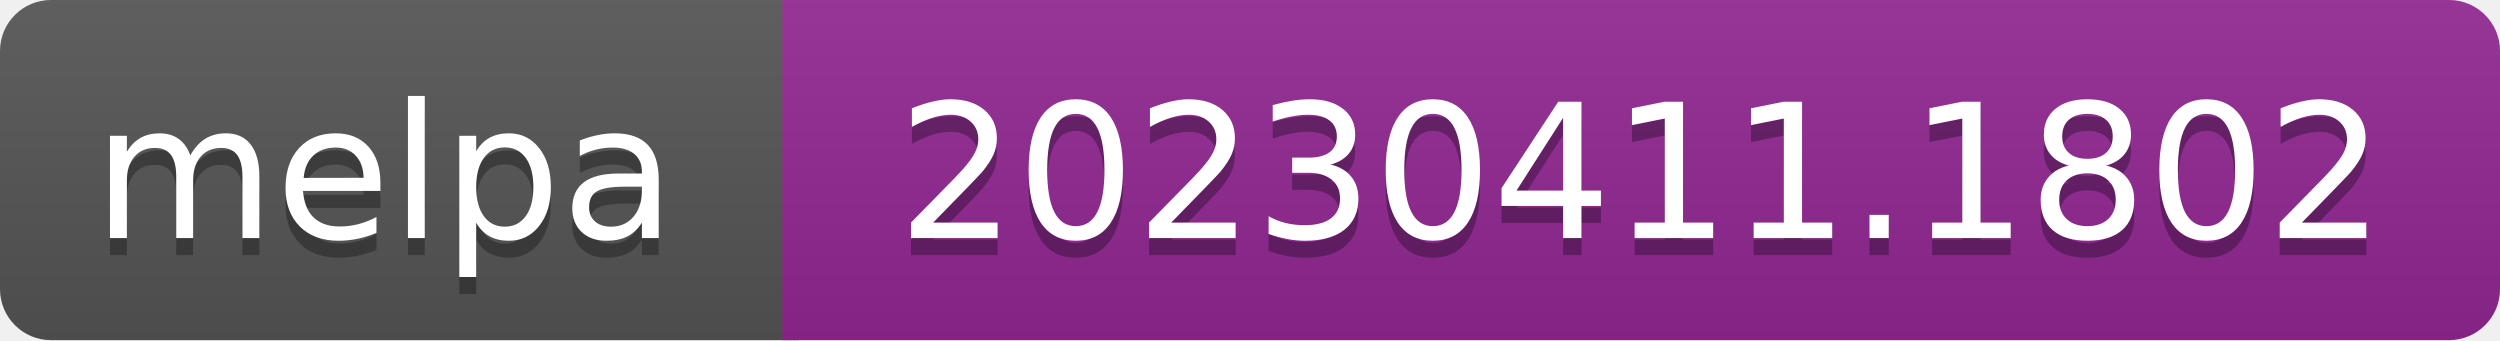
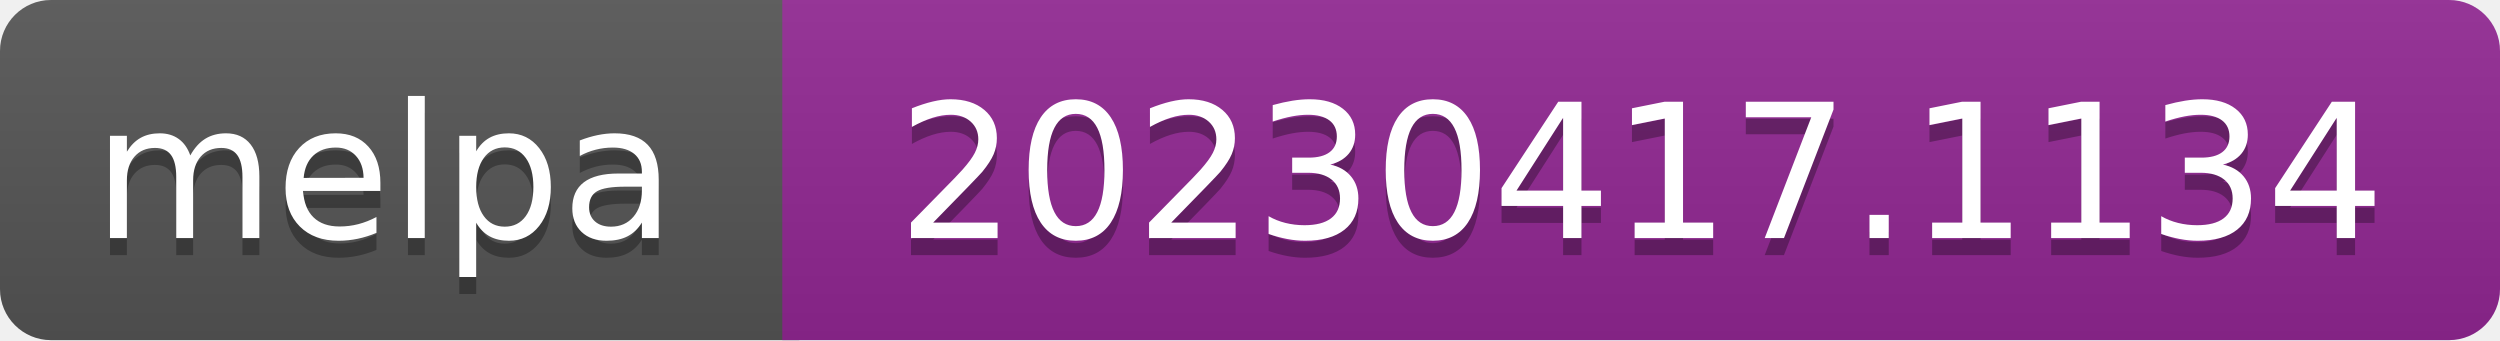
- <svg xmlns="http://www.w3.org/2000/svg" width="147" height="20" role="img" aria-label="melpa: 20230411.1802">
+ <svg xmlns="http://www.w3.org/2000/svg" width="147" height="20" role="img" aria-label="melpa: 20230417.1134">
  <linearGradient id="s" x2="0" y2="100%">
    <stop offset="0" stop-color="#bbb" stop-opacity=".1" />
    <stop offset="1" stop-opacity=".1" />
  </linearGradient>
  <clipPath id="r">
    <rect width="147" height="20" rx="3" fill="#fff" />
  </clipPath>
  <g clip-path="url(#r)">
    <rect width="47" height="20" fill="#555" />
    <rect x="46" width="147" height="20" fill="#922793" />
    <rect width="147" height="20" fill="url(#s)" />
  </g>
  <g fill="#fff" text-anchor="middle" font-family="Verdana,Geneva,DejaVu Sans,sans-serif" font-size="110" text-rendering="geometricPrecision">
    <text aria-hidden="true" x="226" y="150" fill="#010101" fill-opacity=".3" transform="scale(.1)" textLength="343">melpa</text>
    <text x="226" y="140" transform="scale(.1)" fill="#fff" textLength="343">melpa</text>
-     <text aria-hidden="true" x="965" y="150" fill="#010101" fill-opacity=".3" transform="scale(.1)" textLength="875">20230411.1802</text>
-     <text x="965" y="140" transform="scale(.1)" fill="#fff" textLength="875">20230411.1802</text>
+     <text aria-hidden="true" x="965" y="150" fill="#010101" fill-opacity=".3" transform="scale(.1)" textLength="875">20230417.1134</text>
+     <text x="965" y="140" transform="scale(.1)" fill="#fff" textLength="875">20230417.1134</text>
  </g>
</svg>
